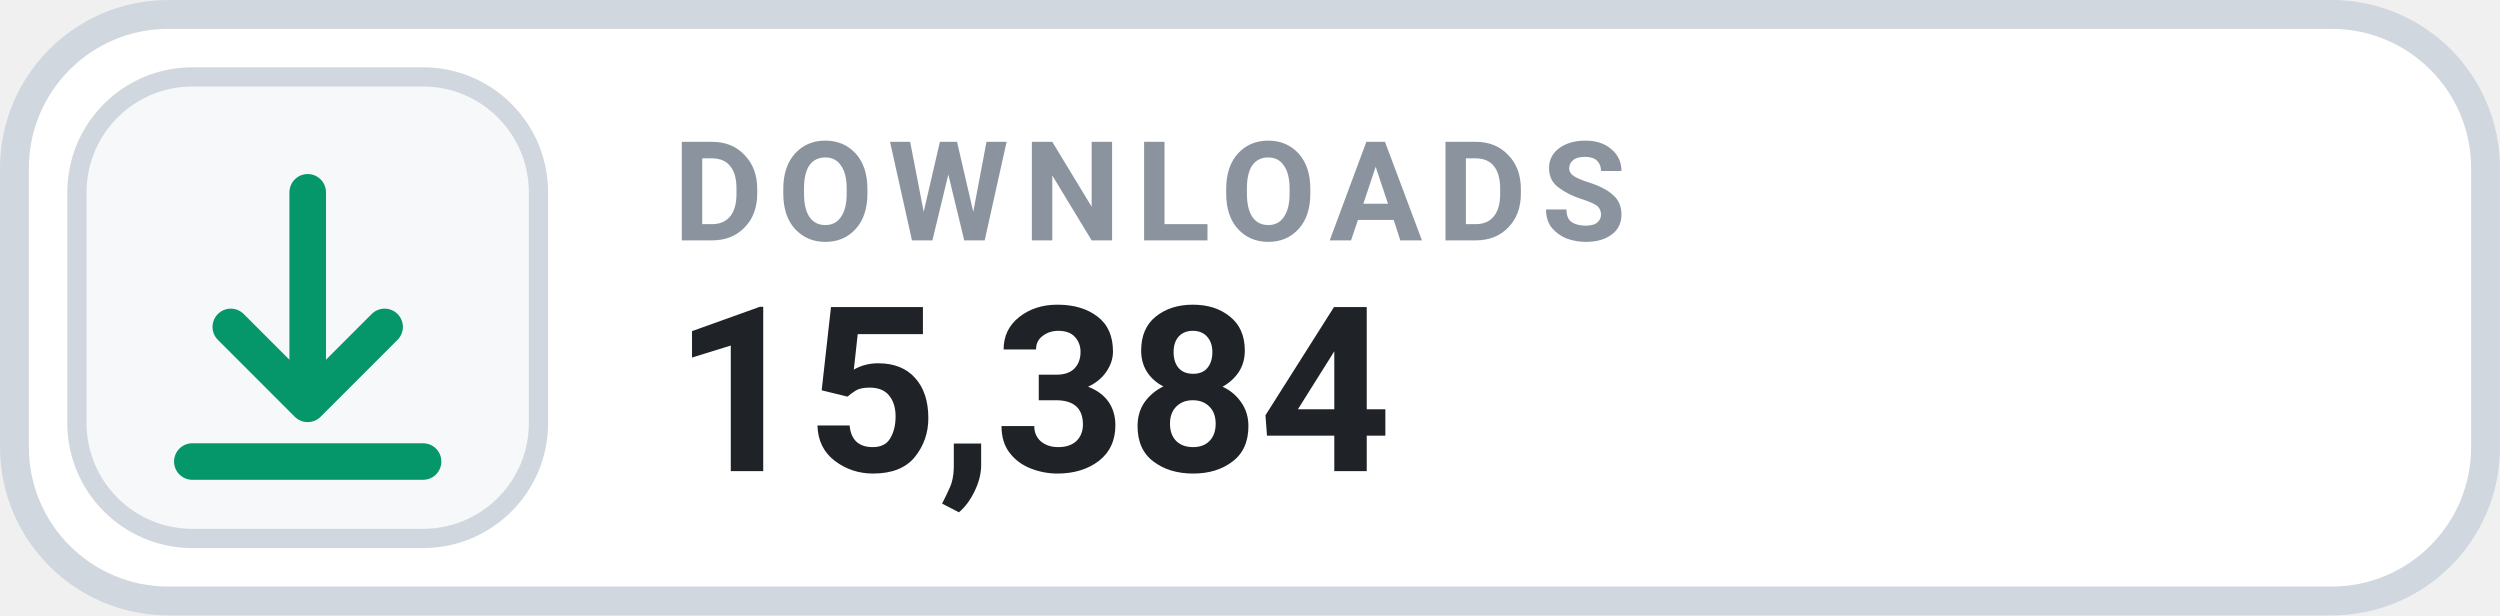
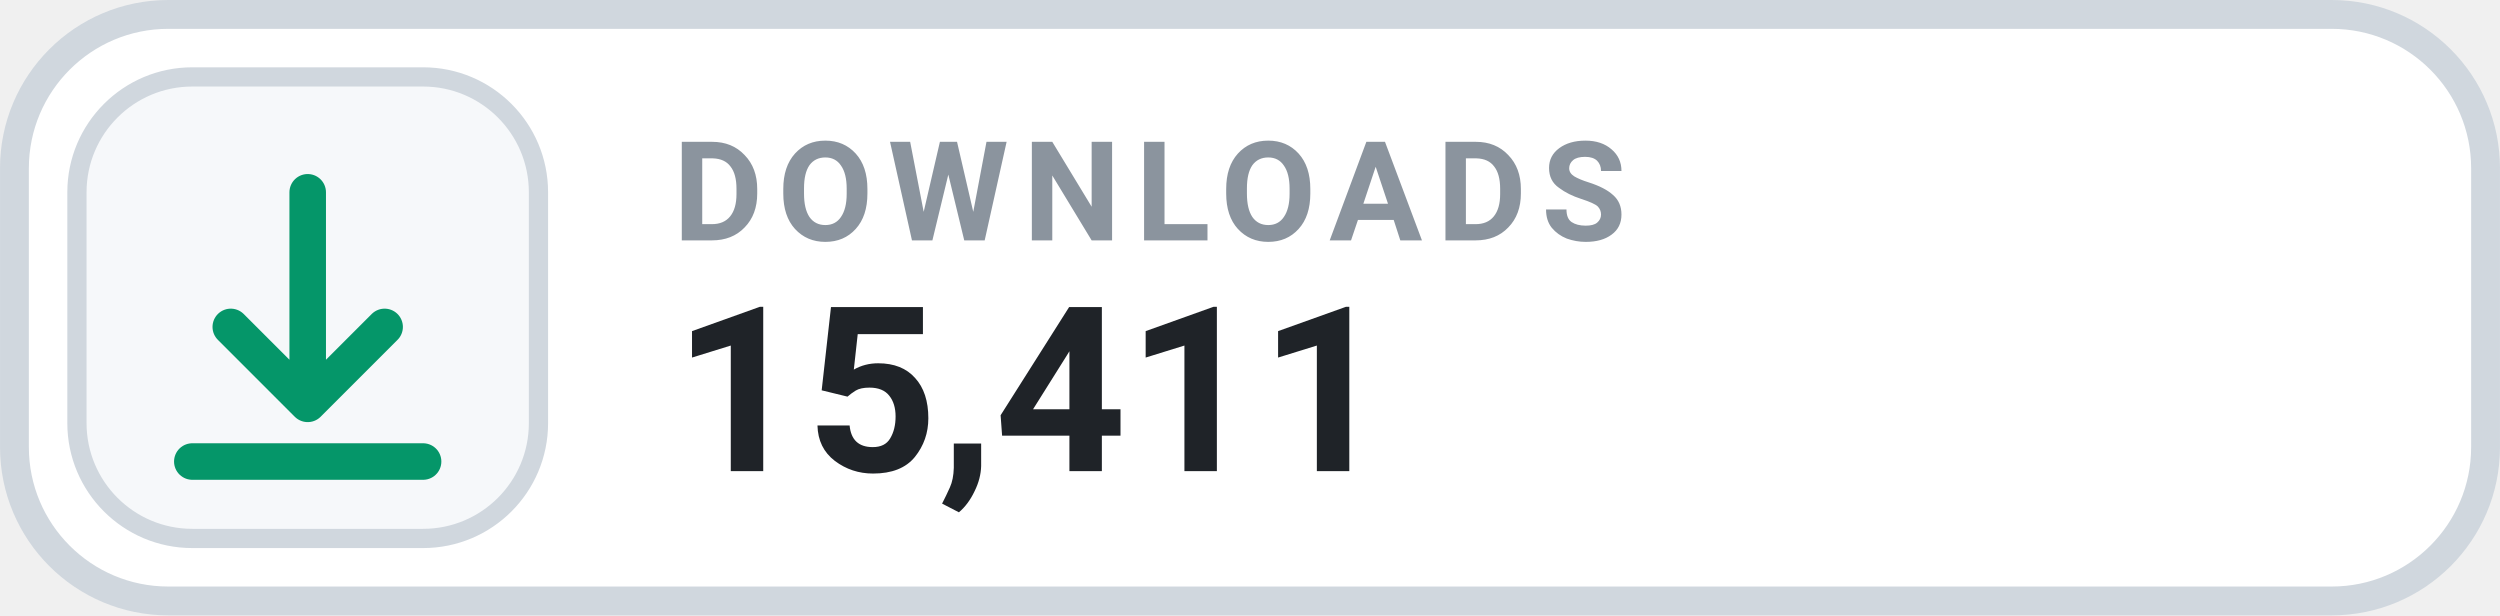
- <svg xmlns="http://www.w3.org/2000/svg" width="126" height="31.015" viewBox="0 0 130 32" role="img" aria-label="DOWNLOADS 15,384">
+ <svg xmlns="http://www.w3.org/2000/svg" width="126" height="31.015" viewBox="0 0 130 32" role="img" aria-label="DOWNLOADS 15,411">
  <rect x=".75" y=".75" width="128.5" height="30.5" rx="8" fill="#FFFFFF" stroke="#D0D7DE" stroke-width="1.5" />
  <rect x="4" y="4" width="24" height="24" rx="6" fill="#F6F8FA" stroke="#D0D7DE" stroke-width="1" />
  <g transform="translate(16 16)" style="color:#059669;">
    <path d="M0 -6 v11 m0 0 l4 -4 m-4 4 l-4 -4 M-6 8 h12" fill="none" stroke="currentColor" stroke-width="1.9" stroke-linecap="round" stroke-linejoin="round" />
  </g>
  <text x="35" y="12.5" fill="#8B949E" font-family="-apple-system,BlinkMacSystemFont,'Segoe UI',Roboto,Helvetica,Arial,sans-serif" font-size="7.2" font-weight="700" letter-spacing=".75">DOWNLOADS</text>
-   <text x="35" y="24.5" fill="#1F2328" font-family="-apple-system,BlinkMacSystemFont,'Segoe UI',Roboto,Helvetica,Arial,sans-serif" font-size="12" font-weight="700">15,384</text>
+   <text x="35" y="24.5" fill="#1F2328" font-family="-apple-system,BlinkMacSystemFont,'Segoe UI',Roboto,Helvetica,Arial,sans-serif" font-size="12" font-weight="700">15,411</text>
</svg>
